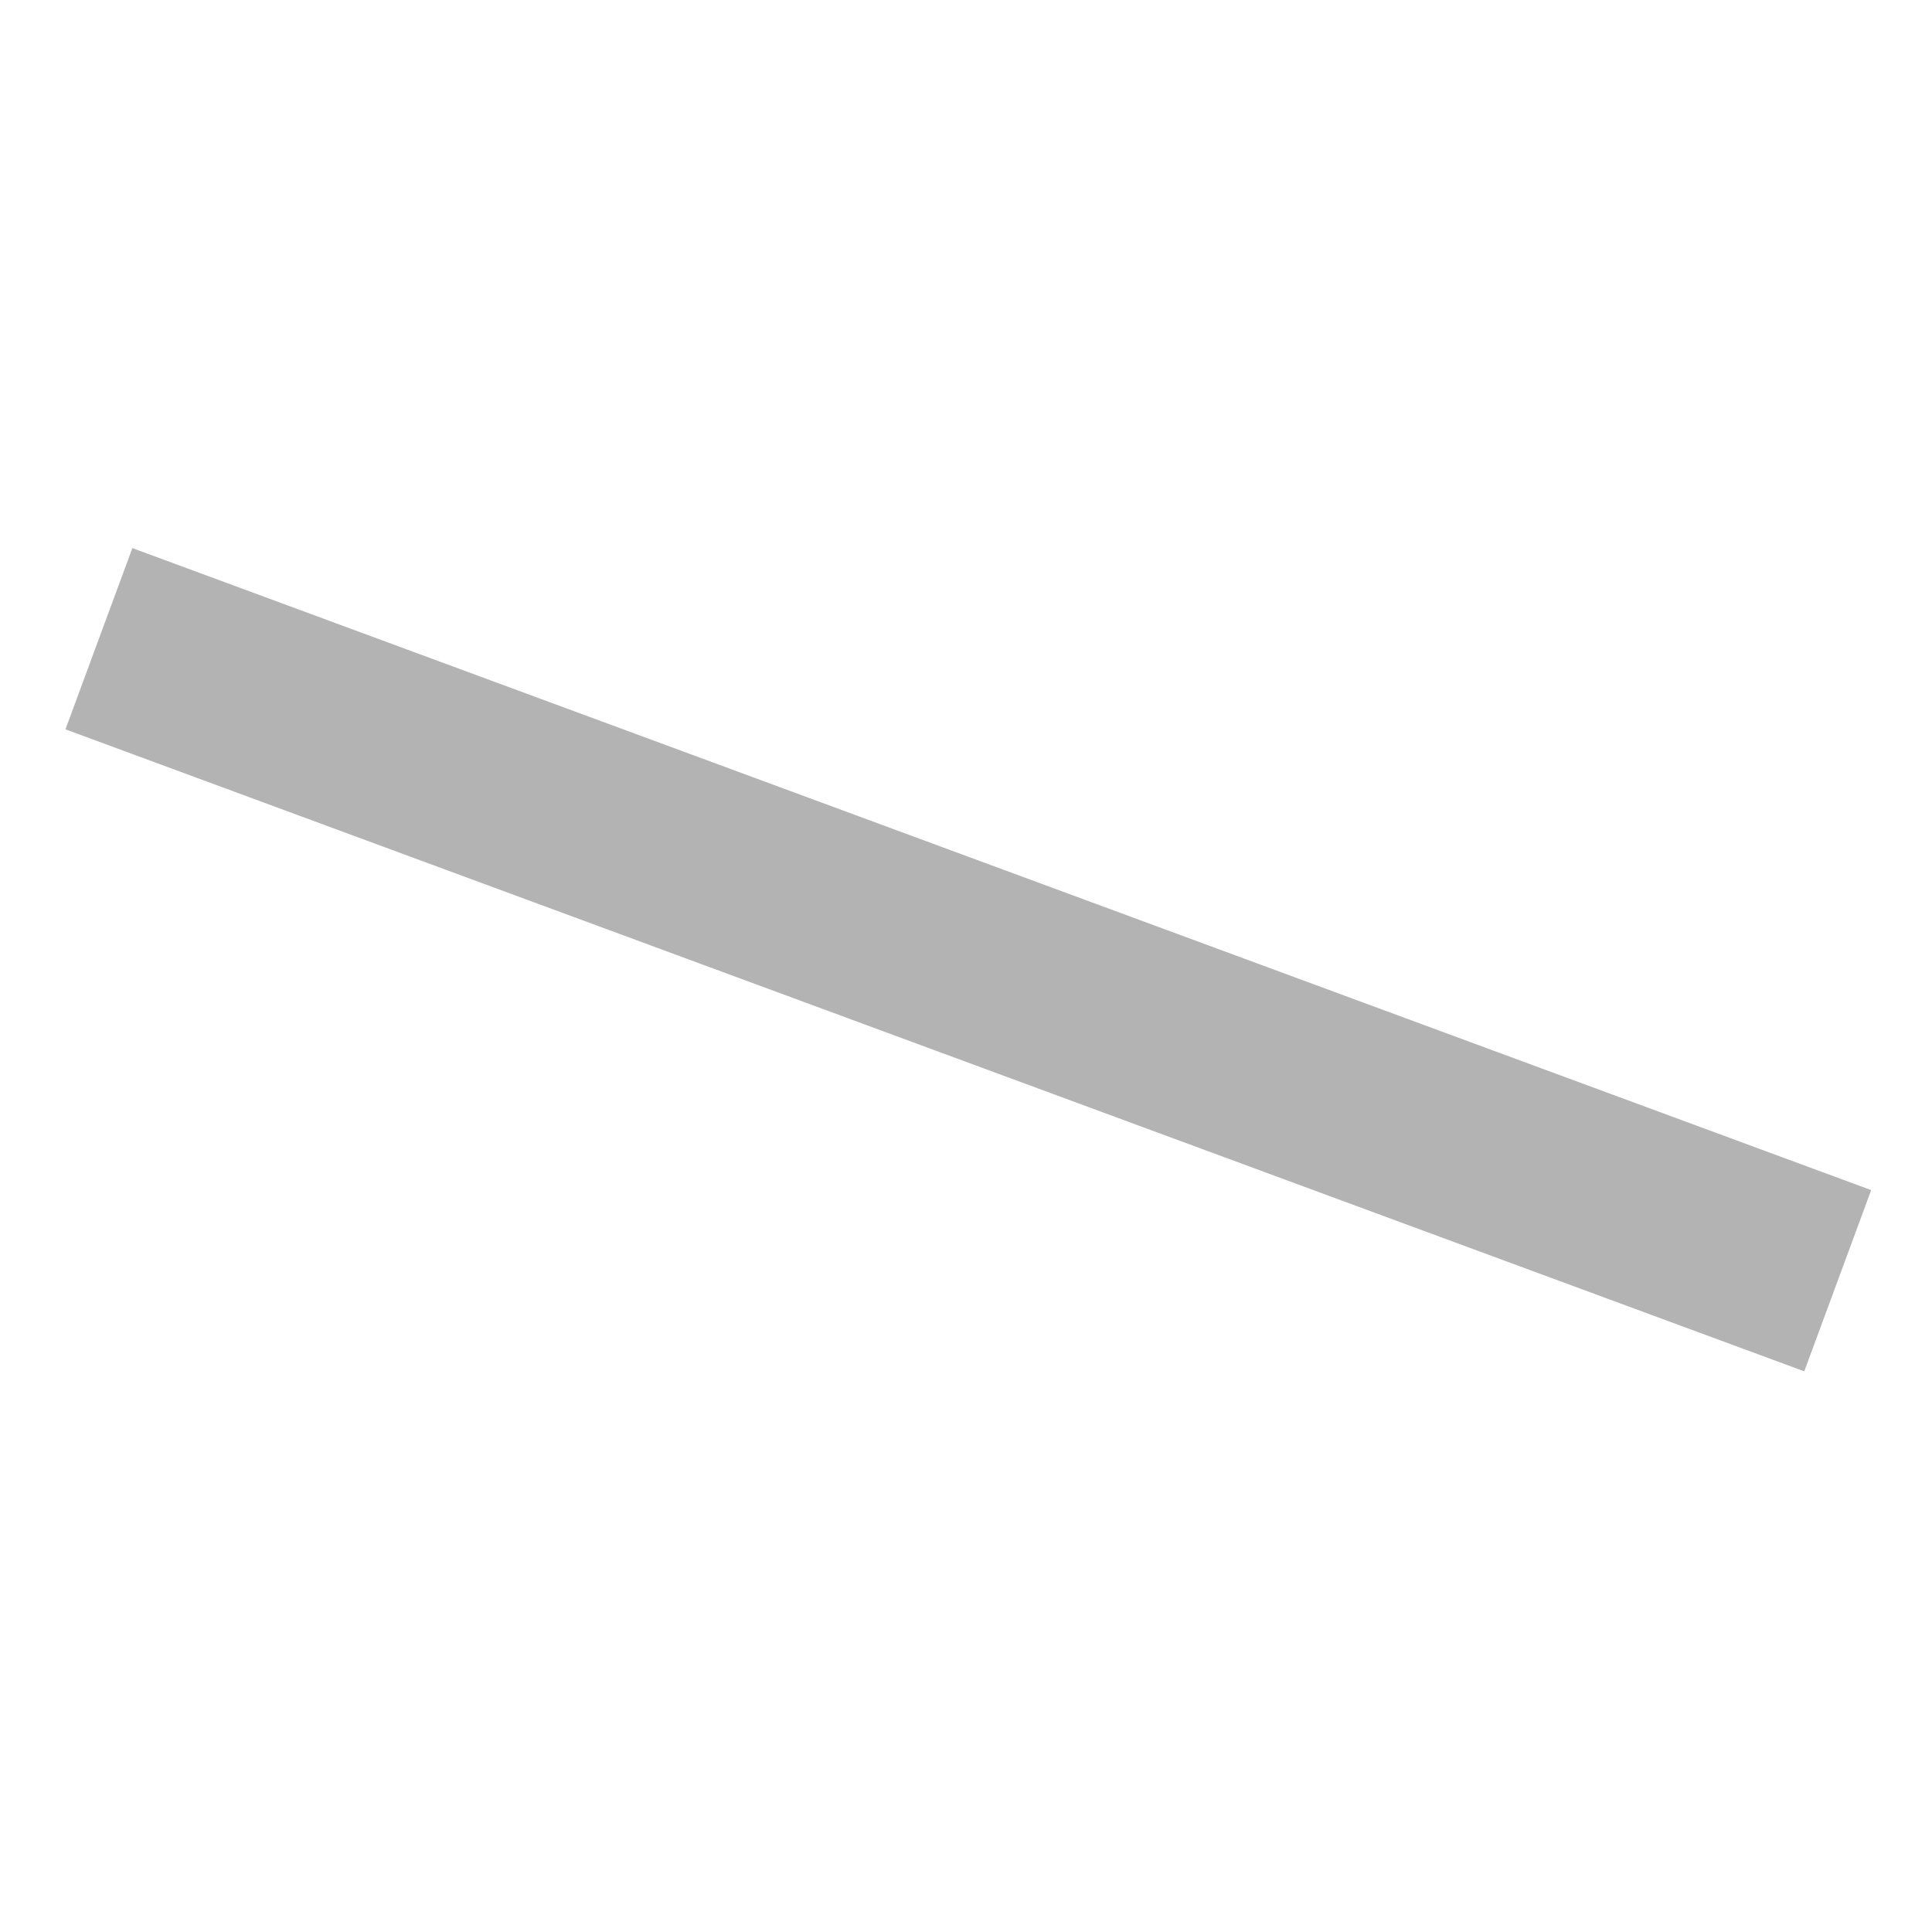
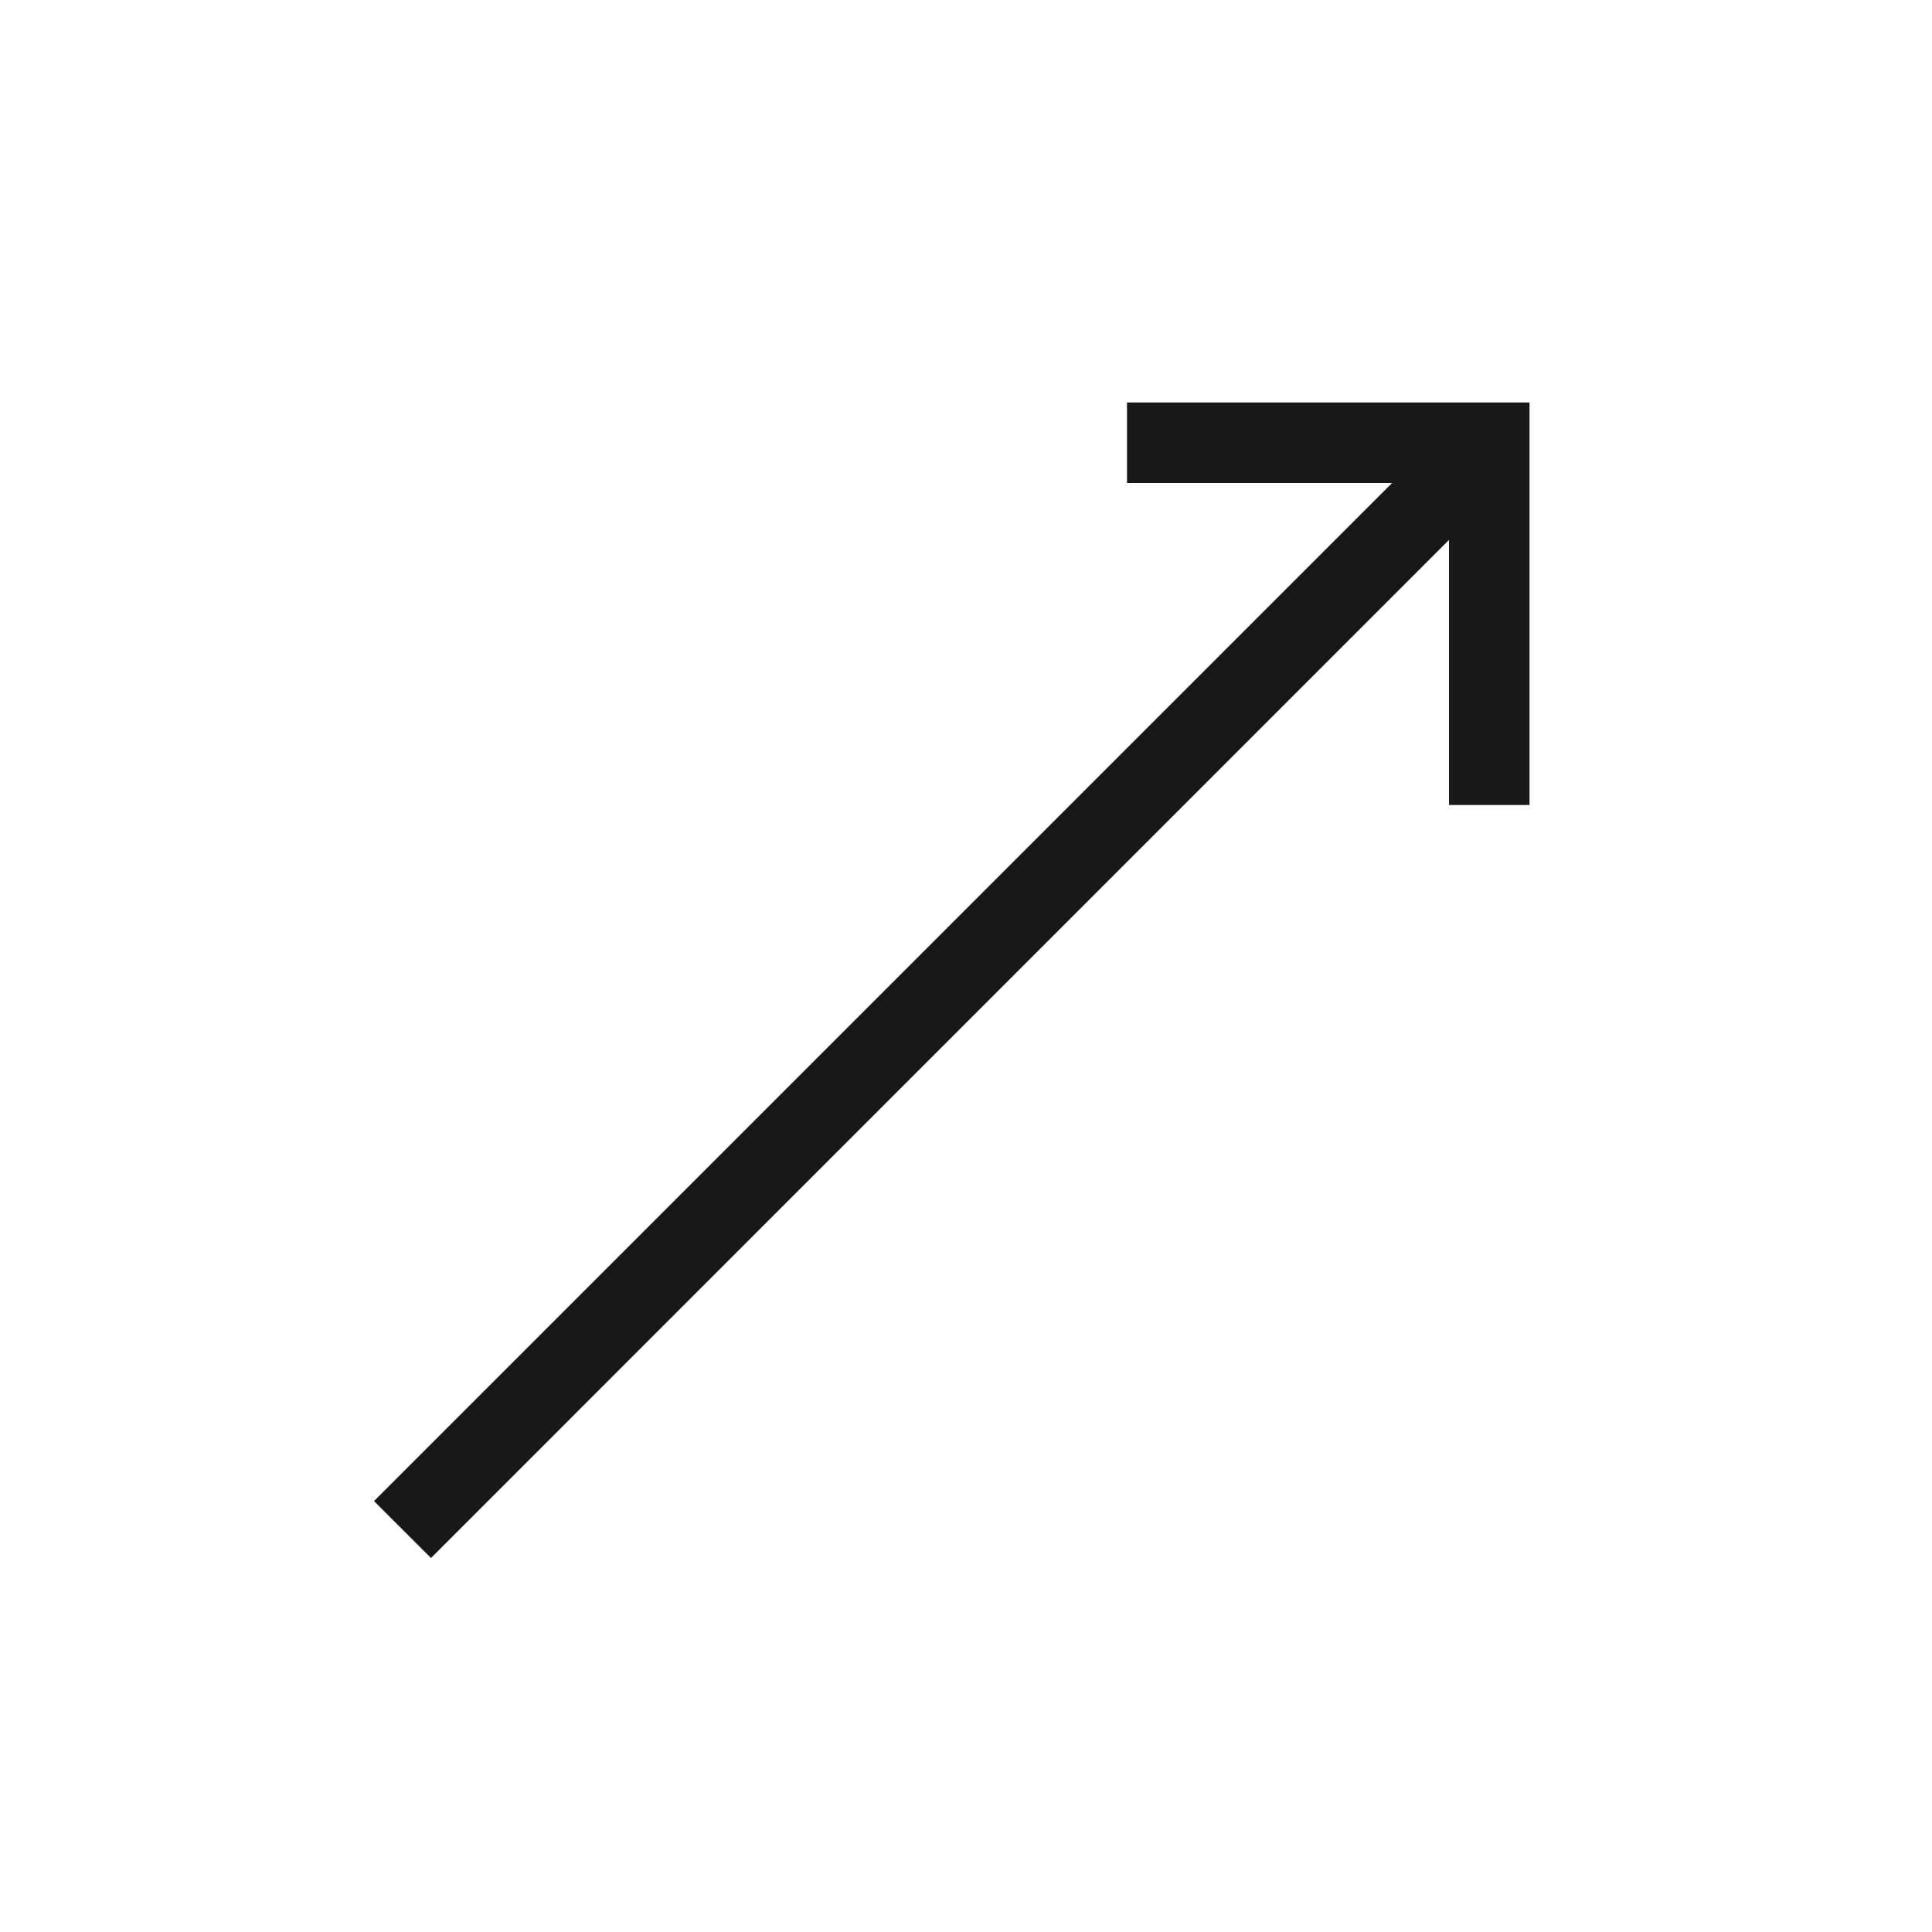
- <svg xmlns="http://www.w3.org/2000/svg" width="10" height="10">
-   <path stroke="#b3b3b3" d="M.512 3.306l9 3.323" fill="none" />
+ <svg xmlns="http://www.w3.org/2000/svg" width="24" height="24" fill="none">
+   <path fill="#181818" fill-rule="evenodd" d="M14 5h5v5h-1V6.707L5.354 19.354l-.708-.707L17.293 6H14V5z" clip-rule="evenodd" />
</svg>
